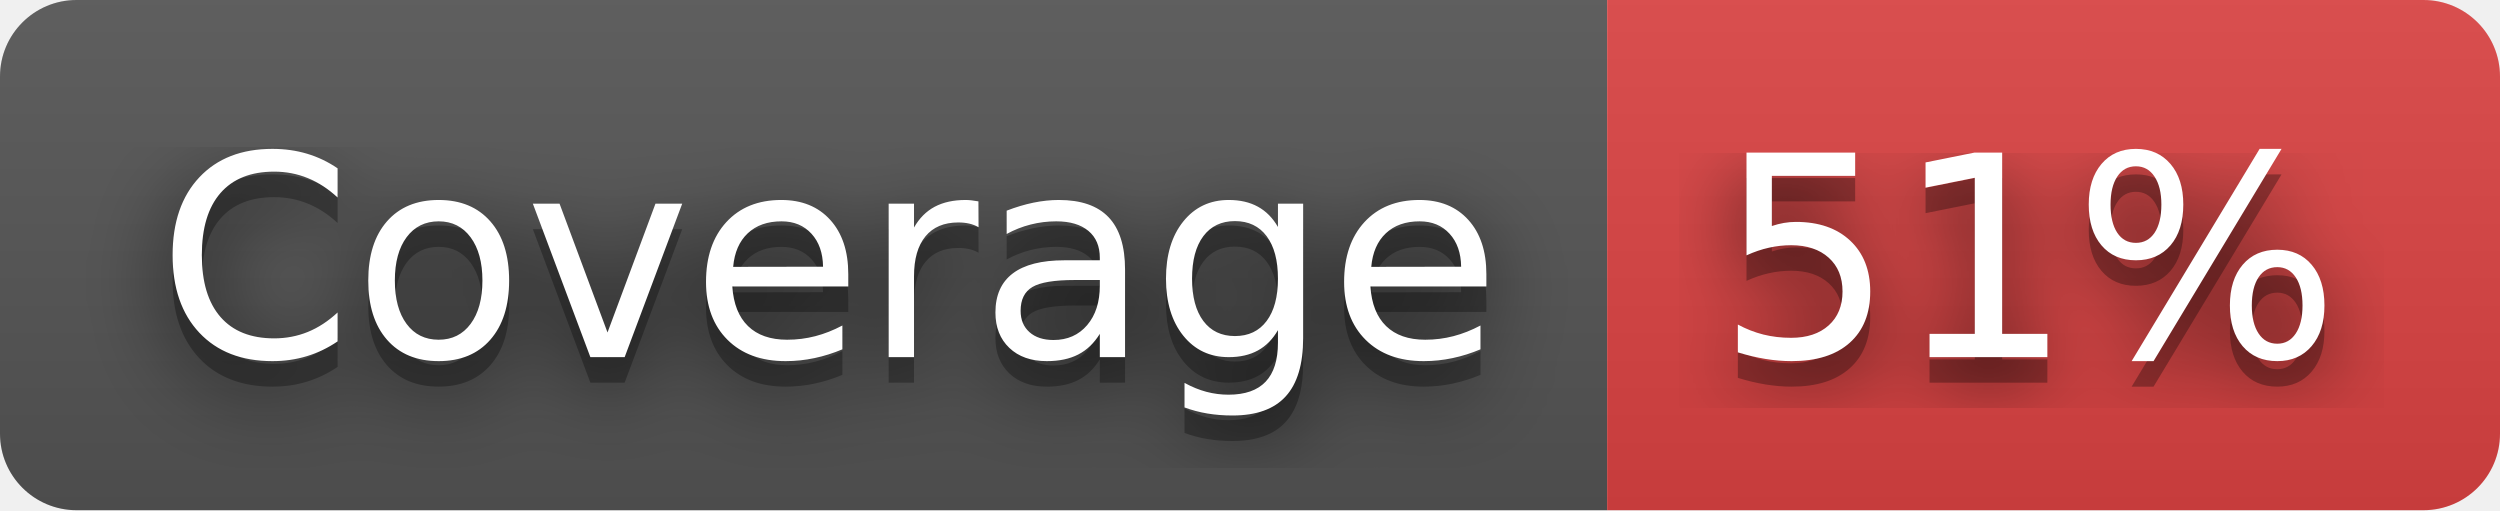
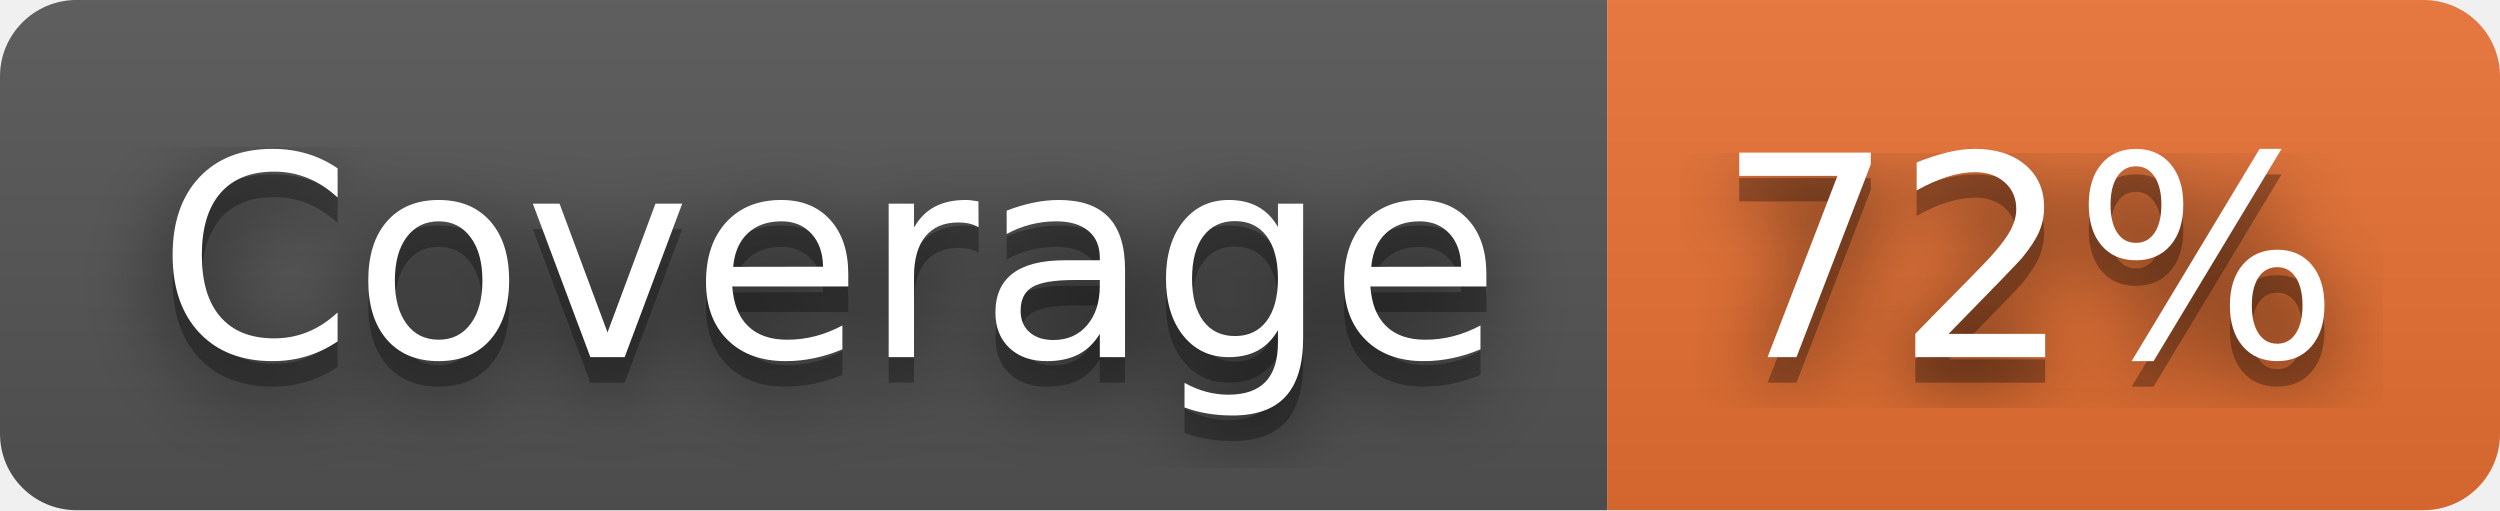
- <svg xmlns="http://www.w3.org/2000/svg" width="98" height="20" role="img" aria-label="Coverage: 51%">
+ <svg xmlns="http://www.w3.org/2000/svg" width="98" height="20" role="img" aria-label="Coverage: 72%">
  <filter id="blur">
    <feGaussianBlur stdDeviation="16" />
  </filter>
  <linearGradient id="s" x2="0" y2="100%">
    <stop offset="0" stop-color="#bbb" stop-opacity=".1" />
    <stop offset="1" stop-opacity=".1" />
  </linearGradient>
  <clipPath id="r">
    <rect width="98" height="20" rx="3" />
  </clipPath>
  <g clip-path="url(#r)">
    <rect width="63" height="20" fill="#555" />
-     <rect x="63" width="35" height="20" fill="#dd4343" />
+     <rect x="63" width="35" height="20" fill="#ea7233" />
    <rect width="98" height="20" fill="url(#s)" />
  </g>
  <g fill="#fff" text-anchor="middle" font-family="Verdana,Geneva,DejaVu Sans,sans-serif" text-rendering="geometricPrecision" font-size="110">
    <g transform="scale(.1)">
      <g aria-hidden="true" fill="#010101">
        <text x="325" y="150" fill-opacity=".8" filter="url(#blur)" textLength="530">Coverage</text>
        <text x="325" y="150" fill-opacity=".3" textLength="530">Coverage</text>
      </g>
      <text x="325" y="140" textLength="530">Coverage</text>
    </g>
    <g transform="scale(.1)">
      <g aria-hidden="true" fill="#010101">
-         <text x="795" y="150" fill-opacity=".8" filter="url(#blur)" textLength="250">51%</text>
-         <text x="795" y="150" fill-opacity=".3" textLength="250">51%</text>
+         <text x="795" y="150" fill-opacity=".8" filter="url(#blur)" textLength="250">72%</text>
+         <text x="795" y="150" fill-opacity=".3" textLength="250">72%</text>
      </g>
-       <text x="795" y="140" textLength="250">51%</text>
+       <text x="795" y="140" textLength="250">72%</text>
    </g>
  </g>
</svg>
